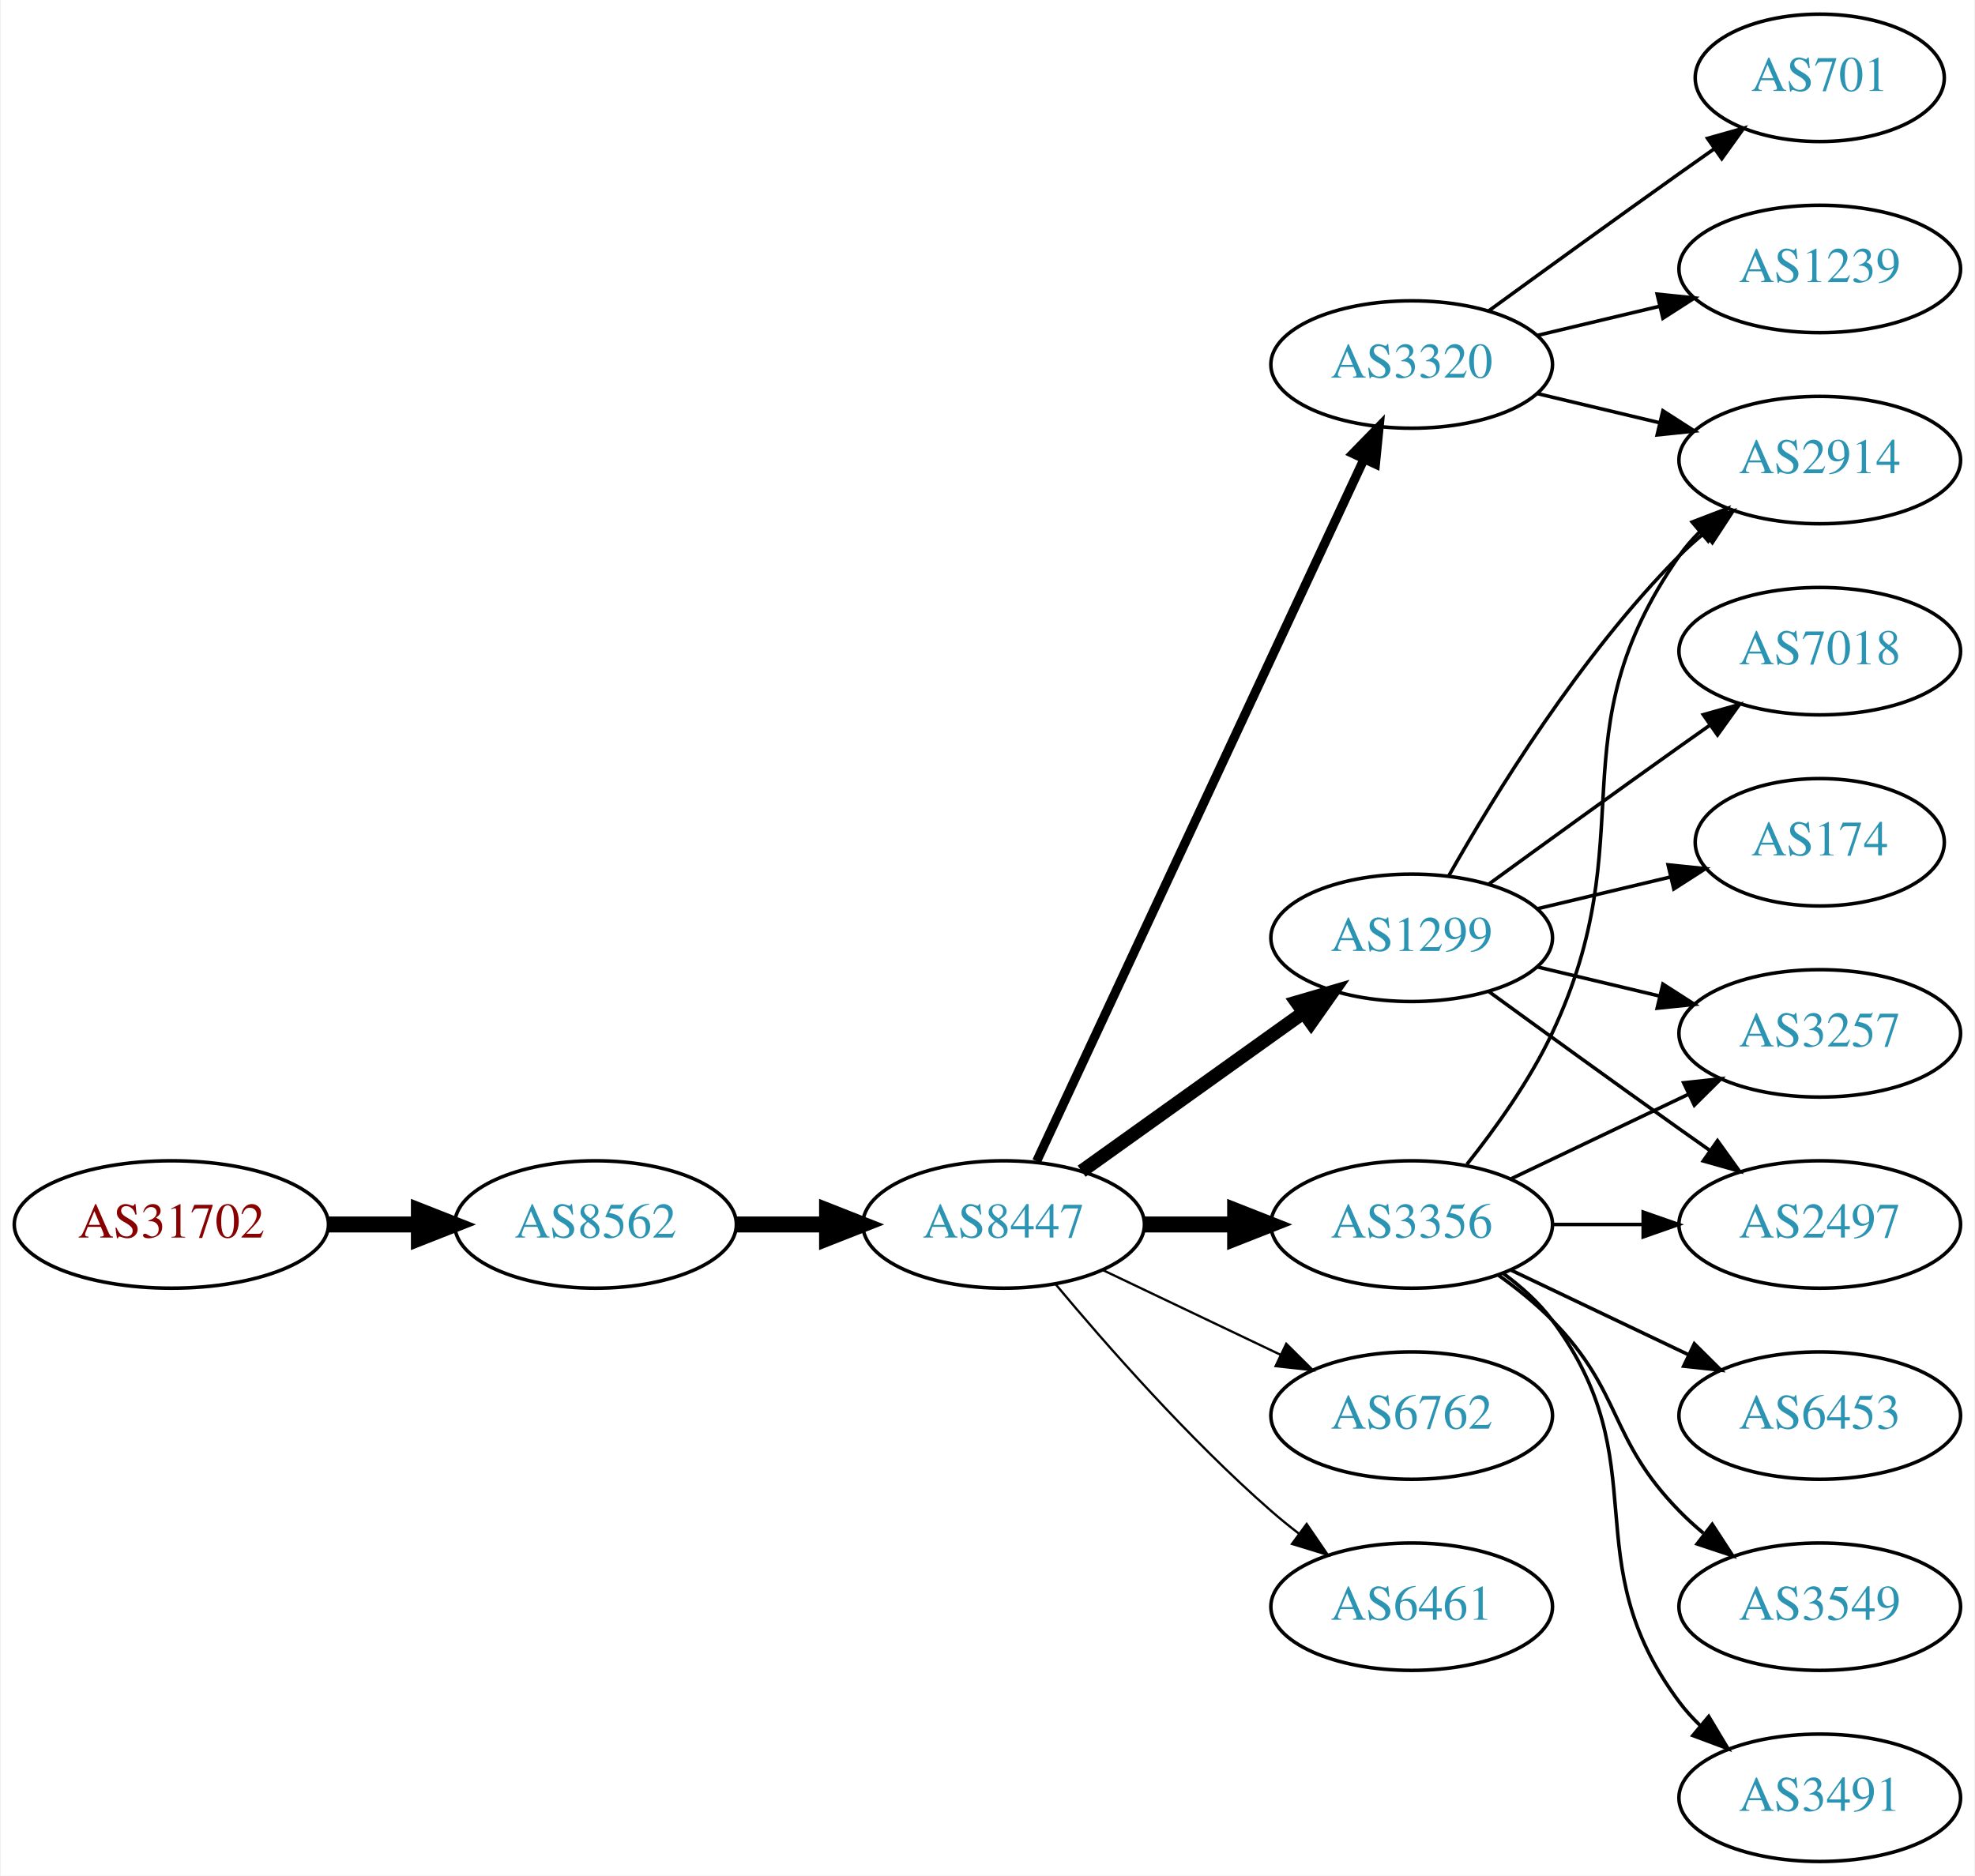
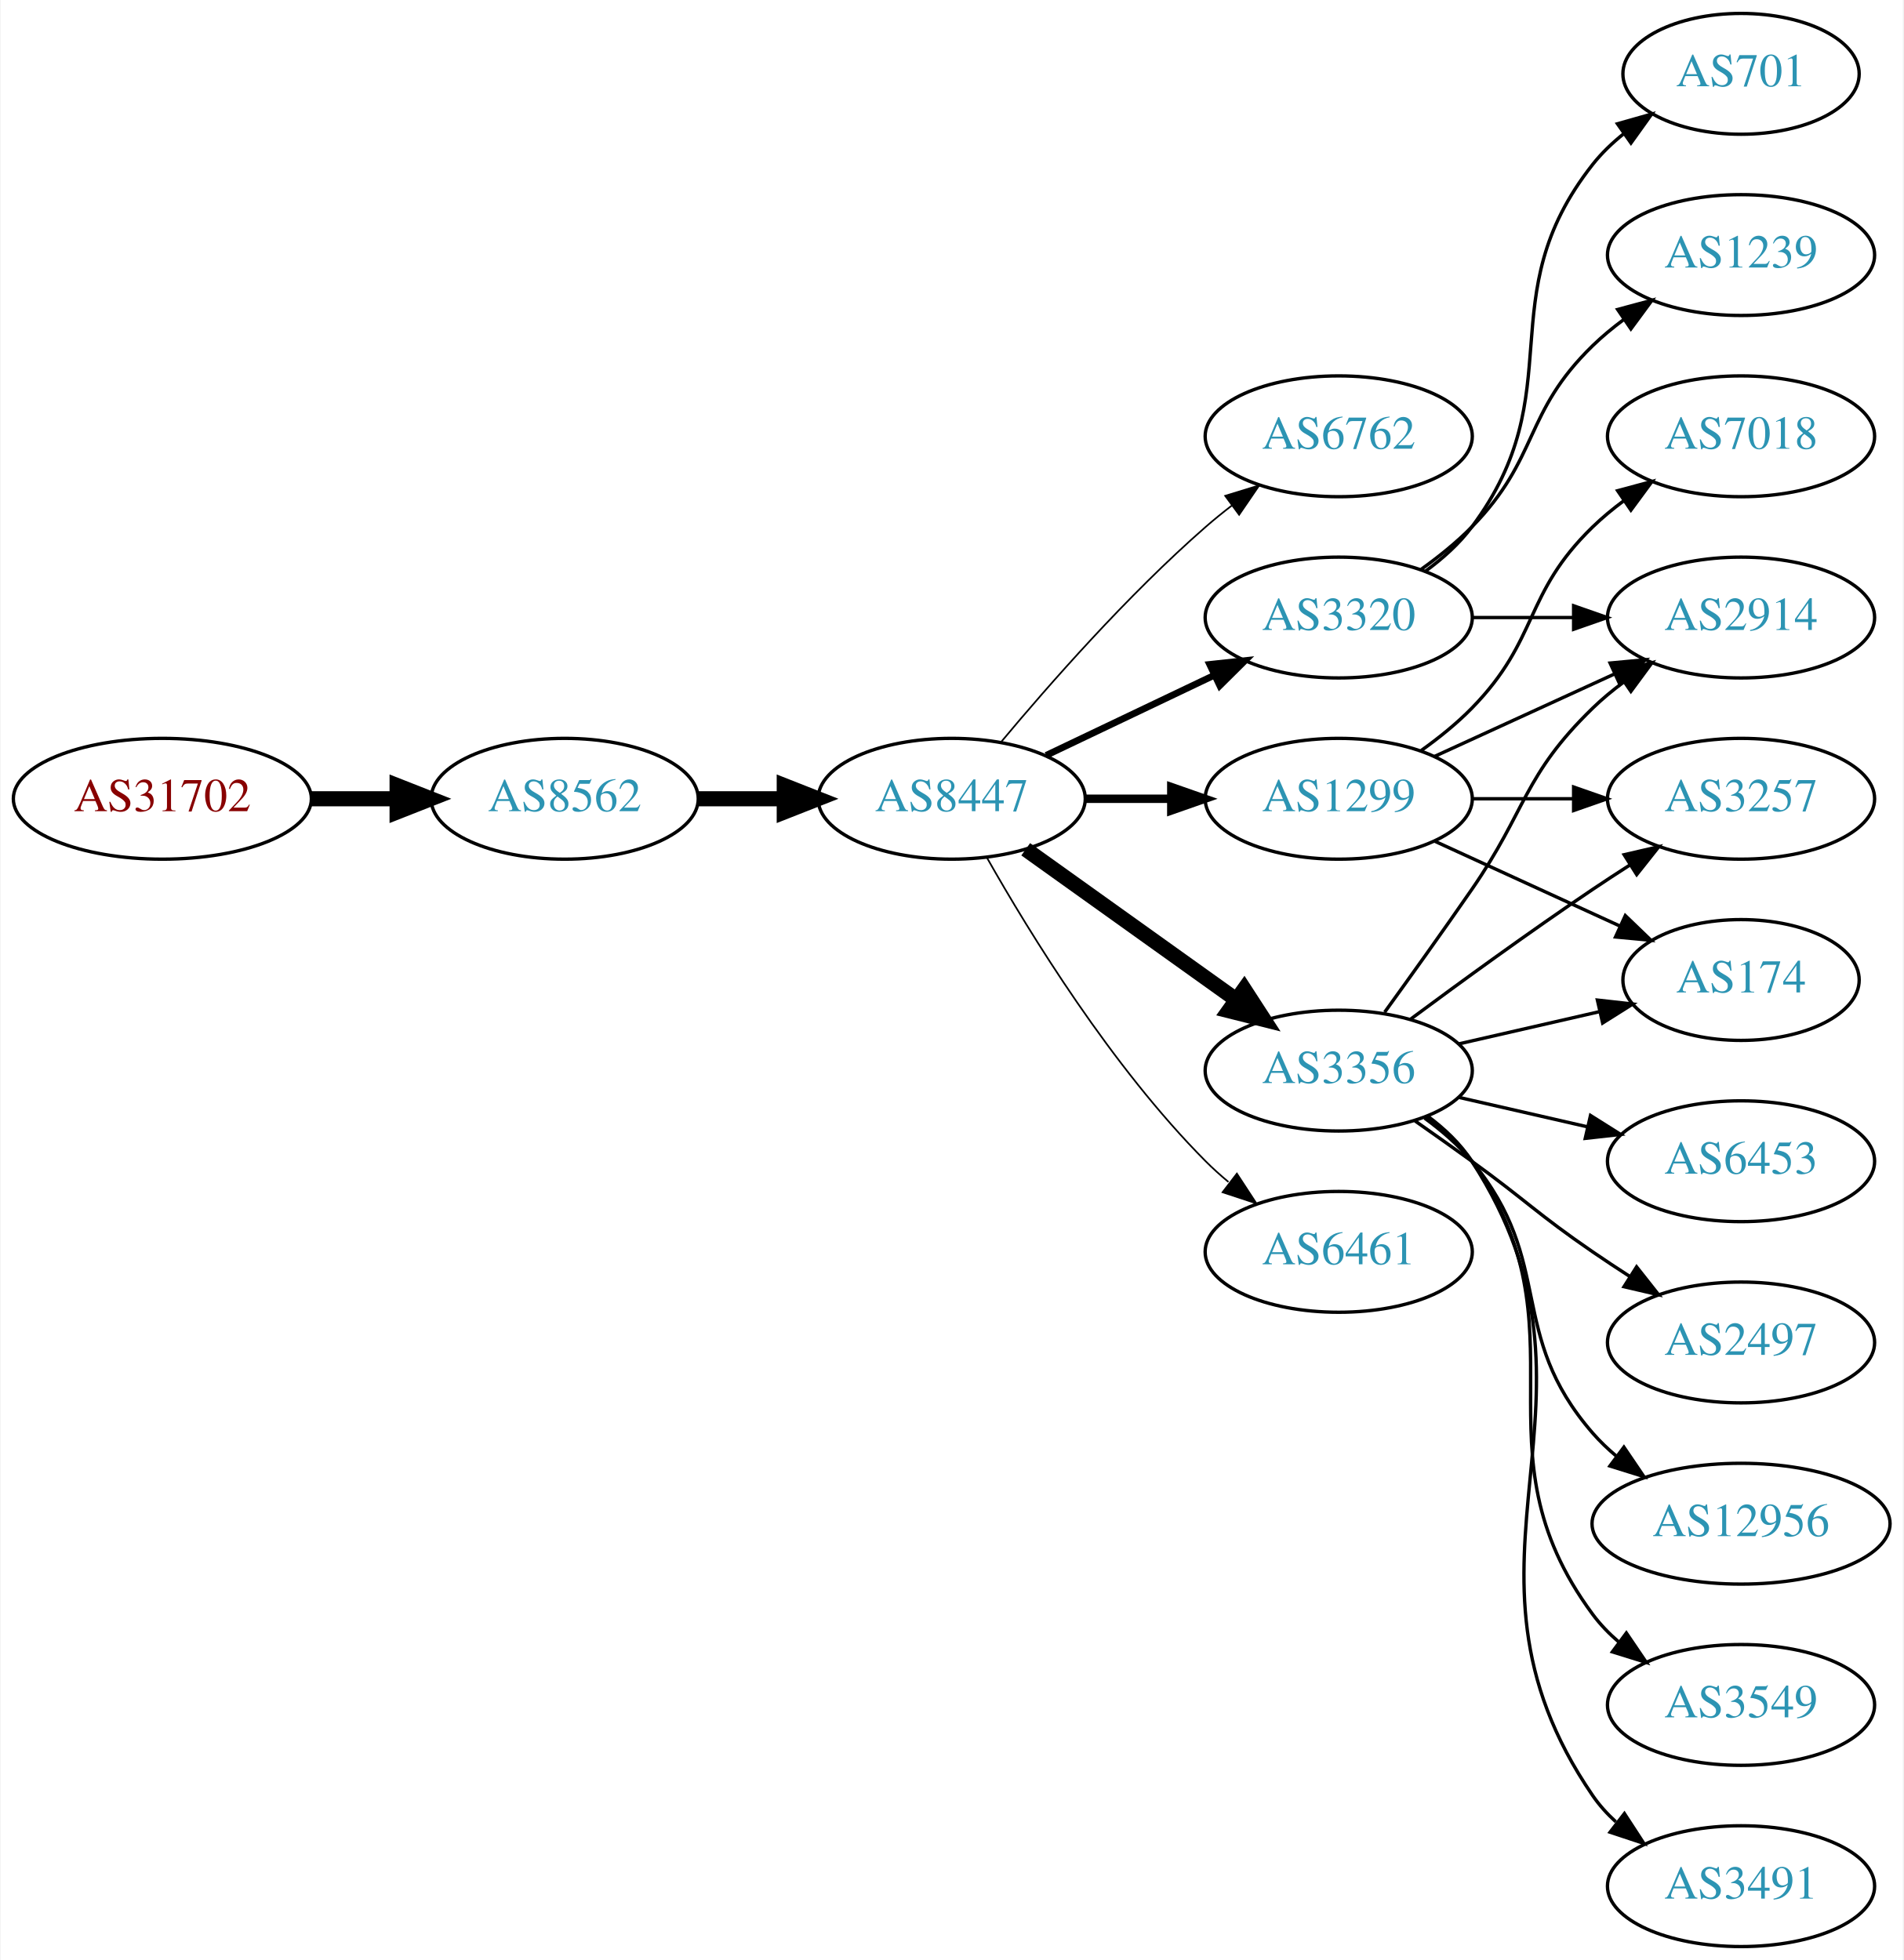
- <svg xmlns="http://www.w3.org/2000/svg" xmlns:xlink="http://www.w3.org/1999/xlink" width="558pt" height="530pt" viewBox="0.00 0.00 557.56 530.00">
-   <g id="graph0" class="graph" transform="scale(1 1) rotate(0) translate(4 526)">
-     <polygon fill="white" stroke="none" points="-4,4 -4,-526 553.564,-526 553.564,4 -4,4" />
+ <svg xmlns="http://www.w3.org/2000/svg" xmlns:xlink="http://www.w3.org/1999/xlink" width="567pt" height="584pt" viewBox="0.00 0.00 566.66 584.00">
+   <g id="graph0" class="graph" transform="scale(1 1) rotate(0) translate(4 580)">
+     <polygon fill="white" stroke="none" points="-4,4 -4,-580 562.663,-580 562.663,4 -4,4" />
    <g id="node1" class="node">
      <g id="a_node1">
        <a xlink:href="/asn/31702" xlink:title="AS31702 ~ IP-Transit: www.funknetz.at GmbH [AT]">
-           <ellipse fill="#ffffff" stroke="black" cx="44.196" cy="-180" rx="44.393" ry="18" />
-           <text text-anchor="middle" x="44.196" y="-176.3" font-family="Times,serif" font-size="14.00" fill="#880000">AS31702</text>
+           <ellipse fill="#ffffff" stroke="black" cx="44.196" cy="-342" rx="44.393" ry="18" />
+           <text text-anchor="middle" x="44.196" y="-338.3" font-family="Times,serif" font-size="14.00" fill="#880000">AS31702</text>
        </a>
      </g>
    </g>
    <g id="node2" class="node">
      <g id="a_node2">
        <a xlink:href="/asn/8562" xlink:title="AS8562 ~ A1 Telekom Austria AG [AT]">
-           <ellipse fill="#ffffff" stroke="black" cx="164.039" cy="-180" rx="39.794" ry="18" />
-           <text text-anchor="middle" x="164.039" y="-176.3" font-family="Times,serif" font-size="14.00" fill="#2c94b3">AS8562</text>
+           <ellipse fill="#ffffff" stroke="black" cx="164.039" cy="-342" rx="39.794" ry="18" />
+           <text text-anchor="middle" x="164.039" y="-338.3" font-family="Times,serif" font-size="14.00" fill="#2c94b3">AS8562</text>
        </a>
      </g>
    </g>
    <g id="edge1" class="edge">
-       <path fill="none" stroke="black" stroke-width="4.5" d="M88.407,-180C96.72,-180 105.482,-180 113.965,-180" />
-       <polygon fill="black" stroke="black" stroke-width="4.5" points="114.123,-183.938 124.123,-180 114.123,-176.063 114.123,-183.938" />
+       <path fill="none" stroke="black" stroke-width="4.5" d="M88.407,-342C96.72,-342 105.482,-342 113.965,-342" />
+       <polygon fill="black" stroke="black" stroke-width="4.5" points="114.123,-345.938 124.123,-342 114.123,-338.063 114.123,-345.938" />
    </g>
    <g id="node3" class="node">
      <g id="a_node3">
        <a xlink:href="/asn/8447" xlink:title="AS8447 ~ A1 Telekom Austria AG [AT]">
-           <ellipse fill="#ffffff" stroke="black" cx="279.332" cy="-180" rx="39.794" ry="18" />
-           <text text-anchor="middle" x="279.332" y="-176.3" font-family="Times,serif" font-size="14.00" fill="#2c94b3">AS8447</text>
+           <ellipse fill="#ffffff" stroke="black" cx="279.332" cy="-342" rx="39.794" ry="18" />
+           <text text-anchor="middle" x="279.332" y="-338.3" font-family="Times,serif" font-size="14.00" fill="#2c94b3">AS8447</text>
        </a>
      </g>
    </g>
    <g id="edge2" class="edge">
-       <path fill="none" stroke="black" stroke-width="4.5" d="M203.711,-180C211.914,-180 220.678,-180 229.21,-180" />
-       <polygon fill="black" stroke="black" stroke-width="4.5" points="229.449,-183.938 239.449,-180 229.449,-176.063 229.449,-183.938" />
+       <path fill="none" stroke="black" stroke-width="4.5" d="M203.711,-342C211.914,-342 220.678,-342 229.21,-342" />
+       <polygon fill="black" stroke="black" stroke-width="4.5" points="229.449,-345.938 239.449,-342 229.449,-338.063 229.449,-345.938" />
    </g>
    <g id="node4" class="node">
      <g id="a_node4">
-         <a xlink:href="/asn/3356" xlink:title="AS3356 ~ Level 3 Parent, LLC [US]">
-           <ellipse fill="#ffffff" stroke="black" cx="394.625" cy="-180" rx="39.794" ry="18" />
-           <text text-anchor="middle" x="394.625" y="-176.3" font-family="Times,serif" font-size="14.00" fill="#2c94b3">AS3356</text>
+         <a xlink:href="/asn/6762" xlink:title="AS6762 ~ TELECOM ITALIA SPARKLE S.p.A. [IT]">
+           <ellipse fill="#ffffff" stroke="black" cx="394.625" cy="-450" rx="39.794" ry="18" />
+           <text text-anchor="middle" x="394.625" y="-446.3" font-family="Times,serif" font-size="14.00" fill="#2c94b3">AS6762</text>
        </a>
      </g>
    </g>
    <g id="edge3" class="edge">
-       <path fill="none" stroke="black" stroke-width="4.5" d="M319.004,-180C327.207,-180 335.971,-180 344.503,-180" />
-       <polygon fill="black" stroke="black" stroke-width="4.5" points="344.742,-183.938 354.742,-180 344.742,-176.063 344.742,-183.938" />
+       <path fill="none" stroke="black" stroke-width="0.5" d="M293.962,-358.817C308.244,-375.929 331.791,-402.745 354.978,-423 357.444,-425.154 360.082,-427.294 362.78,-429.372" />
+       <polygon fill="black" stroke="black" stroke-width="0.5" points="360.805,-432.264 370.934,-435.37 364.953,-426.625 360.805,-432.264" />
    </g>
    <g id="node5" class="node">
      <g id="a_node5">
-         <a xlink:href="/asn/3320" xlink:title="AS3320 ~ DTAG [DE]">
-           <ellipse fill="#ffffff" stroke="black" cx="394.625" cy="-423" rx="39.794" ry="18" />
-           <text text-anchor="middle" x="394.625" y="-419.3" font-family="Times,serif" font-size="14.00" fill="#2c94b3">AS3320</text>
+         <a xlink:href="/asn/3356" xlink:title="AS3356 ~ Level 3 Parent, LLC [US]">
+           <ellipse fill="#ffffff" stroke="black" cx="394.625" cy="-261" rx="39.794" ry="18" />
+           <text text-anchor="middle" x="394.625" y="-257.3" font-family="Times,serif" font-size="14.00" fill="#2c94b3">AS3356</text>
        </a>
      </g>
    </g>
    <g id="edge4" class="edge">
-       <path fill="none" stroke="black" stroke-width="2.571" d="M288.662,-197.868C308.352,-240.101 357.852,-346.272 381.142,-396.227" />
-       <polygon fill="black" stroke="black" stroke-width="2.571" points="378.037,-397.849 385.434,-405.433 384.381,-394.891 378.037,-397.849" />
+       <path fill="none" stroke="black" stroke-width="4.5" d="M301.376,-326.954C318.99,-314.361 344.329,-296.245 363.994,-282.184" />
+       <polygon fill="black" stroke="black" stroke-width="4.5" points="366.464,-285.259 372.309,-276.24 361.884,-278.853 366.464,-285.259" />
    </g>
    <g id="node6" class="node">
      <g id="a_node6">
-         <a xlink:href="/asn/1299" xlink:title="AS1299 ~ Telia Carrier [EU]">
-           <ellipse fill="#ffffff" stroke="black" cx="394.625" cy="-261" rx="39.794" ry="18" />
-           <text text-anchor="middle" x="394.625" y="-257.3" font-family="Times,serif" font-size="14.00" fill="#2c94b3">AS1299</text>
+         <a xlink:href="/asn/6461" xlink:title="AS6461 ~ Zayo Bandwidth [US]">
+           <ellipse fill="#ffffff" stroke="black" cx="394.625" cy="-207" rx="39.794" ry="18" />
+           <text text-anchor="middle" x="394.625" y="-203.3" font-family="Times,serif" font-size="14.00" fill="#2c94b3">AS6461</text>
        </a>
      </g>
    </g>
    <g id="edge5" class="edge">
-       <path fill="none" stroke="black" stroke-width="3.857" d="M301.376,-195.046C318.99,-207.639 344.329,-225.755 363.994,-239.816" />
-       <polygon fill="black" stroke="black" stroke-width="3.857" points="362.138,-242.791 372.309,-245.76 366.21,-237.097 362.138,-242.791" />
+       <path fill="none" stroke="black" stroke-width="0.5" d="M289.791,-324.51C302.573,-301.904 327.005,-262.114 354.978,-234 357.089,-231.879 359.385,-229.812 361.77,-227.829" />
+       <polygon fill="black" stroke="black" stroke-width="0.5" points="364.286,-230.31 370.086,-221.444 360.023,-224.758 364.286,-230.31" />
    </g>
    <g id="node7" class="node">
      <g id="a_node7">
-         <a xlink:href="/asn/6762" xlink:title="AS6762 ~ TELECOM ITALIA SPARKLE S.p.A. [IT]">
-           <ellipse fill="#ffffff" stroke="black" cx="394.625" cy="-126" rx="39.794" ry="18" />
-           <text text-anchor="middle" x="394.625" y="-122.3" font-family="Times,serif" font-size="14.00" fill="#2c94b3">AS6762</text>
+         <a xlink:href="/asn/3320" xlink:title="AS3320 ~ DTAG [DE]">
+           <ellipse fill="#ffffff" stroke="black" cx="394.625" cy="-396" rx="39.794" ry="18" />
+           <text text-anchor="middle" x="394.625" y="-392.3" font-family="Times,serif" font-size="14.00" fill="#2c94b3">AS3320</text>
        </a>
      </g>
    </g>
    <g id="edge6" class="edge">
-       <path fill="none" stroke="black" stroke-width="0.643" d="M307.468,-167.066C322.462,-159.919 341.283,-150.948 357.506,-143.215" />
-       <polygon fill="black" stroke="black" stroke-width="0.643" points="359.188,-146.291 366.71,-138.829 356.177,-139.972 359.188,-146.291" />
+       <path fill="none" stroke="black" stroke-width="2" d="M307.468,-354.934C322.462,-362.081 341.283,-371.052 357.506,-378.785" />
+       <polygon fill="black" stroke="black" stroke-width="2" points="356.177,-382.028 366.71,-383.171 359.188,-375.709 356.177,-382.028" />
    </g>
    <g id="node8" class="node">
      <g id="a_node8">
-         <a xlink:href="/asn/6461" xlink:title="AS6461 ~ Zayo Bandwidth [US]">
-           <ellipse fill="#ffffff" stroke="black" cx="394.625" cy="-72" rx="39.794" ry="18" />
-           <text text-anchor="middle" x="394.625" y="-68.3" font-family="Times,serif" font-size="14.00" fill="#2c94b3">AS6461</text>
+         <a xlink:href="/asn/1299" xlink:title="AS1299 ~ Telia Carrier [EU]">
+           <ellipse fill="#ffffff" stroke="black" cx="394.625" cy="-342" rx="39.794" ry="18" />
+           <text text-anchor="middle" x="394.625" y="-338.3" font-family="Times,serif" font-size="14.00" fill="#2c94b3">AS1299</text>
        </a>
      </g>
    </g>
    <g id="edge7" class="edge">
-       <path fill="none" stroke="black" stroke-width="0.643" d="M293.962,-163.183C308.244,-146.071 331.791,-119.255 354.978,-99 357.444,-96.846 360.082,-94.706 362.78,-92.628" />
-       <polygon fill="black" stroke="black" stroke-width="0.643" points="364.953,-95.375 370.934,-86.63 360.805,-89.736 364.953,-95.375" />
+       <path fill="none" stroke="black" stroke-width="2.5" d="M319.004,-342C327.207,-342 335.971,-342 344.503,-342" />
+       <polygon fill="black" stroke="black" stroke-width="2.5" points="344.742,-345.5 354.742,-342 344.742,-338.5 344.742,-345.5" />
    </g>
    <g id="node9" class="node">
      <g id="a_node9">
-         <a xlink:href="/asn/3257" xlink:title="AS3257 ~ GTT [DE]">
-           <ellipse fill="#ffffff" stroke="black" cx="509.918" cy="-234" rx="39.794" ry="18" />
-           <text text-anchor="middle" x="509.918" y="-230.3" font-family="Times,serif" font-size="14.00" fill="#2c94b3">AS3257</text>
+         <a xlink:href="/asn/3549" xlink:title="AS3549 ~ Level 3 Parent, LLC [US]">
+           <ellipse fill="#ffffff" stroke="black" cx="514.467" cy="-72" rx="39.794" ry="18" />
+           <text text-anchor="middle" x="514.467" y="-68.3" font-family="Times,serif" font-size="14.00" fill="#2c94b3">AS3549</text>
        </a>
      </g>
    </g>
    <g id="edge8" class="edge">
-       <path fill="none" stroke="black" d="M422.761,-192.934C437.755,-200.081 456.576,-209.052 472.799,-216.785" />
-       <polygon fill="black" stroke="black" points="471.469,-220.028 482.002,-221.171 474.481,-213.709 471.469,-220.028" />
+       <path fill="none" stroke="black" d="M420.784,-247.284C425.848,-243.545 430.704,-239.096 434.271,-234 469.885,-183.131 433.368,-148.941 470.271,-99 472.505,-95.977 475.187,-93.214 478.108,-90.707" />
+       <polygon fill="black" stroke="black" points="480.303,-93.437 486.252,-84.669 476.134,-87.814 480.303,-93.437" />
    </g>
    <g id="node10" class="node">
      <g id="a_node10">
-         <a xlink:href="/asn/6453" xlink:title="AS6453 ~ TATA COMMUNICATIONS (AMERICA) INC [US]">
-           <ellipse fill="#ffffff" stroke="black" cx="509.918" cy="-126" rx="39.794" ry="18" />
-           <text text-anchor="middle" x="509.918" y="-122.3" font-family="Times,serif" font-size="14.00" fill="#2c94b3">AS6453</text>
+         <a xlink:href="/asn/174" xlink:title="AS174 ~ Cogent Communications [US]">
+           <ellipse fill="#ffffff" stroke="black" cx="514.467" cy="-288" rx="35.194" ry="18" />
+           <text text-anchor="middle" x="514.467" y="-284.3" font-family="Times,serif" font-size="14.00" fill="#2c94b3">AS174</text>
        </a>
      </g>
    </g>
    <g id="edge9" class="edge">
-       <path fill="none" stroke="black" d="M422.761,-167.066C437.755,-159.919 456.576,-150.948 472.799,-143.215" />
-       <polygon fill="black" stroke="black" points="474.481,-146.291 482.002,-138.829 471.469,-139.972 474.481,-146.291" />
+       <path fill="none" stroke="black" d="M430.344,-268.955C443.436,-271.955 458.459,-275.396 472.099,-278.522" />
+       <polygon fill="black" stroke="black" points="471.677,-282.016 482.207,-280.838 473.241,-275.193 471.677,-282.016" />
    </g>
    <g id="node11" class="node">
      <g id="a_node11">
-         <a xlink:href="/asn/2914" xlink:title="AS2914 ~ NTT America, Inc. [US]">
-           <ellipse fill="#ffffff" stroke="black" cx="509.918" cy="-396" rx="39.794" ry="18" />
-           <text text-anchor="middle" x="509.918" y="-392.3" font-family="Times,serif" font-size="14.00" fill="#2c94b3">AS2914</text>
+         <a xlink:href="/asn/3491" xlink:title="AS3491 ~ PCCW Global, Inc. [US]">
+           <ellipse fill="#ffffff" stroke="black" cx="514.467" cy="-18" rx="39.794" ry="18" />
+           <text text-anchor="middle" x="514.467" y="-14.3" font-family="Times,serif" font-size="14.00" fill="#2c94b3">AS3491</text>
        </a>
      </g>
    </g>
    <g id="edge10" class="edge">
-       <path fill="none" stroke="black" d="M410.225,-196.991C418.312,-207.155 427.974,-220.655 434.271,-234 460.77,-290.159 434.658,-318.131 470.271,-369 471.943,-371.389 473.899,-373.635 476.026,-375.733" />
-       <polygon fill="black" stroke="black" points="473.866,-378.49 483.758,-382.284 478.39,-373.149 473.866,-378.49" />
+       <path fill="none" stroke="black" d="M421.061,-247.47C426.111,-243.722 430.89,-239.221 434.271,-234 480.746,-162.222 421.975,-115.566 470.271,-45 472.219,-42.154 474.576,-39.548 477.172,-37.176" />
+       <polygon fill="black" stroke="black" points="479.724,-39.628 485.508,-30.752 475.451,-34.083 479.724,-39.628" />
    </g>
    <g id="node12" class="node">
      <g id="a_node12">
-         <a xlink:href="/asn/3549" xlink:title="AS3549 ~ Level 3 Parent, LLC [US]">
-           <ellipse fill="#ffffff" stroke="black" cx="509.918" cy="-72" rx="39.794" ry="18" />
-           <text text-anchor="middle" x="509.918" y="-68.3" font-family="Times,serif" font-size="14.00" fill="#2c94b3">AS3549</text>
+         <a xlink:href="/asn/6453" xlink:title="AS6453 ~ TATA COMMUNICATIONS (AMERICA) INC [US]">
+           <ellipse fill="#ffffff" stroke="black" cx="514.467" cy="-234" rx="39.794" ry="18" />
+           <text text-anchor="middle" x="514.467" y="-230.3" font-family="Times,serif" font-size="14.00" fill="#2c94b3">AS6453</text>
        </a>
      </g>
    </g>
    <g id="edge11" class="edge">
-       <path fill="none" stroke="black" d="M419.219,-165.611C424.475,-161.852 429.806,-157.563 434.271,-153 454.443,-132.383 450.099,-119.617 470.271,-99 472.364,-96.861 474.647,-94.782 477.024,-92.79" />
-       <polygon fill="black" stroke="black" points="479.542,-95.268 485.323,-86.389 475.267,-89.725 479.542,-95.268" />
+       <path fill="none" stroke="black" d="M430.344,-253.045C442.344,-250.296 455.965,-247.175 468.657,-244.267" />
+       <polygon fill="black" stroke="black" points="469.623,-247.636 478.589,-241.991 468.06,-240.813 469.623,-247.636" />
    </g>
    <g id="node13" class="node">
      <g id="a_node13">
-         <a xlink:href="/asn/3491" xlink:title="AS3491 ~ PCCW Global, Inc. [US]">
-           <ellipse fill="#ffffff" stroke="black" cx="509.918" cy="-18" rx="39.794" ry="18" />
-           <text text-anchor="middle" x="509.918" y="-14.3" font-family="Times,serif" font-size="14.00" fill="#2c94b3">AS3491</text>
+         <a xlink:href="/asn/2914" xlink:title="AS2914 ~ NTT America, Inc. [US]">
+           <ellipse fill="#ffffff" stroke="black" cx="514.467" cy="-396" rx="39.794" ry="18" />
+           <text text-anchor="middle" x="514.467" y="-392.3" font-family="Times,serif" font-size="14.00" fill="#2c94b3">AS2914</text>
        </a>
      </g>
    </g>
    <g id="edge12" class="edge">
-       <path fill="none" stroke="black" d="M420.555,-166.118C425.631,-162.389 430.549,-157.984 434.271,-153 464.542,-112.458 440,-85.542 470.271,-45 472.016,-42.664 474.023,-40.455 476.186,-38.383" />
-       <polygon fill="black" stroke="black" points="478.546,-40.973 483.987,-31.882 474.064,-35.595 478.546,-40.973" />
+       <path fill="none" stroke="black" d="M408.304,-278.406C415.919,-288.937 425.752,-302.67 434.271,-315 450.667,-338.731 449.578,-348.906 470.271,-369 473.116,-371.763 476.29,-374.386 479.59,-376.834" />
+       <polygon fill="black" stroke="black" points="477.707,-379.786 487.938,-382.538 481.656,-374.006 477.707,-379.786" />
    </g>
    <g id="node14" class="node">
      <g id="a_node14">
-         <a xlink:href="/asn/2497" xlink:title="AS2497 ~ Internet Initiative Japan Inc. [JP]">
-           <ellipse fill="#ffffff" stroke="black" cx="509.918" cy="-180" rx="39.794" ry="18" />
-           <text text-anchor="middle" x="509.918" y="-176.3" font-family="Times,serif" font-size="14.00" fill="#2c94b3">AS2497</text>
+         <a xlink:href="/asn/3257" xlink:title="AS3257 ~ GTT [DE]">
+           <ellipse fill="#ffffff" stroke="black" cx="514.467" cy="-342" rx="39.794" ry="18" />
+           <text text-anchor="middle" x="514.467" y="-338.3" font-family="Times,serif" font-size="14.00" fill="#2c94b3">AS3257</text>
        </a>
      </g>
    </g>
    <g id="edge13" class="edge">
-       <path fill="none" stroke="black" d="M434.297,-180C442.5,-180 451.264,-180 459.796,-180" />
-       <polygon fill="black" stroke="black" points="460.035,-183.5 470.035,-180 460.035,-176.5 460.035,-183.5" />
-     </g>
-     <g id="edge16" class="edge">
-       <path fill="none" stroke="black" d="M430.232,-414.752C441.103,-412.162 453.257,-409.265 464.7,-406.538" />
-       <polygon fill="black" stroke="black" points="465.606,-409.92 474.522,-404.197 463.983,-403.111 465.606,-409.92" />
+       <path fill="none" stroke="black" d="M415.955,-276.277C430.817,-287.304 451.562,-302.407 470.271,-315 473.82,-317.389 477.57,-319.839 481.319,-322.242" />
+       <polygon fill="black" stroke="black" points="479.645,-325.325 489.967,-327.712 483.387,-319.409 479.645,-325.325" />
    </g>
    <g id="node15" class="node">
      <g id="a_node15">
-         <a xlink:href="/asn/701" xlink:title="AS701 ~ UUNET [US]">
-           <ellipse fill="#ffffff" stroke="black" cx="509.918" cy="-504" rx="35.194" ry="18" />
-           <text text-anchor="middle" x="509.918" y="-500.3" font-family="Times,serif" font-size="14.00" fill="#2c94b3">AS701</text>
+         <a xlink:href="/asn/2497" xlink:title="AS2497 ~ Internet Initiative Japan Inc. [JP]">
+           <ellipse fill="#ffffff" stroke="black" cx="514.467" cy="-180" rx="39.794" ry="18" />
+           <text text-anchor="middle" x="514.467" y="-176.3" font-family="Times,serif" font-size="14.00" fill="#2c94b3">AS2497</text>
        </a>
      </g>
    </g>
    <g id="edge14" class="edge">
-       <path fill="none" stroke="black" d="M416.473,-438.222C431.407,-449.091 452.02,-464.025 470.271,-477 473.481,-479.282 476.85,-481.661 480.205,-484.018" />
-       <polygon fill="black" stroke="black" points="478.217,-486.899 488.416,-489.77 482.233,-481.166 478.217,-486.899" />
+       <path fill="none" stroke="black" d="M417.382,-245.991C422.916,-242.121 428.835,-237.936 434.271,-234 450.471,-222.271 453.776,-218.311 470.271,-207 473.799,-204.581 477.537,-202.111 481.278,-199.698" />
+       <polygon fill="black" stroke="black" points="483.35,-202.528 489.919,-194.216 479.6,-196.618 483.35,-202.528" />
    </g>
    <g id="node16" class="node">
      <g id="a_node16">
+         <a xlink:href="/asn/12956" xlink:title="AS12956 ~ TELXIUS [ES]">
+           <ellipse fill="#ffffff" stroke="black" cx="514.467" cy="-126" rx="44.393" ry="18" />
+           <text text-anchor="middle" x="514.467" y="-122.3" font-family="Times,serif" font-size="14.00" fill="#2c94b3">AS12956</text>
+         </a>
+       </g>
+     </g>
+     <g id="edge15" class="edge">
+       <path fill="none" stroke="black" d="M420.205,-246.844C425.3,-243.128 430.313,-238.799 434.271,-234 459.336,-203.606 444.437,-182.742 470.271,-153 472.417,-150.53 474.845,-148.209 477.428,-146.047" />
+       <polygon fill="black" stroke="black" points="479.574,-148.814 485.52,-140.044 475.403,-143.192 479.574,-148.814" />
+     </g>
+     <g id="edge22" class="edge">
+       <path fill="none" stroke="black" d="M434.537,-396C444.091,-396 454.44,-396 464.403,-396" />
+       <polygon fill="black" stroke="black" points="464.595,-399.5 474.595,-396 464.595,-392.5 464.595,-399.5" />
+     </g>
+     <g id="node18" class="node">
+       <g id="a_node18">
        <a xlink:href="/asn/1239" xlink:title="AS1239 ~ Sprint [US]">
-           <ellipse fill="#ffffff" stroke="black" cx="509.918" cy="-450" rx="39.794" ry="18" />
-           <text text-anchor="middle" x="509.918" y="-446.3" font-family="Times,serif" font-size="14.00" fill="#2c94b3">AS1239</text>
-         </a>
-       </g>
-     </g>
-     <g id="edge15" class="edge">
-       <path fill="none" stroke="black" d="M430.232,-431.248C441.103,-433.838 453.257,-436.735 464.7,-439.462" />
-       <polygon fill="black" stroke="black" points="463.983,-442.889 474.522,-441.803 465.606,-436.08 463.983,-442.889" />
+           <ellipse fill="#ffffff" stroke="black" cx="514.467" cy="-504" rx="39.794" ry="18" />
+           <text text-anchor="middle" x="514.467" y="-500.3" font-family="Times,serif" font-size="14.00" fill="#2c94b3">AS1239</text>
+         </a>
+       </g>
    </g>
    <g id="edge20" class="edge">
-       <path fill="none" stroke="black" d="M430.232,-252.752C441.103,-250.162 453.257,-247.265 464.7,-244.538" />
-       <polygon fill="black" stroke="black" points="465.606,-247.92 474.522,-242.197 463.983,-241.111 465.606,-247.92" />
+       <path fill="none" stroke="black" d="M419.219,-410.389C424.475,-414.148 429.806,-418.437 434.271,-423 454.443,-443.617 449.578,-456.906 470.271,-477 473.116,-479.763 476.29,-482.386 479.59,-484.834" />
+       <polygon fill="black" stroke="black" points="477.707,-487.786 487.938,-490.538 481.656,-482.006 477.707,-487.786" />
+     </g>
+     <g id="node19" class="node">
+       <g id="a_node19">
+         <a xlink:href="/asn/701" xlink:title="AS701 ~ UUNET [US]">
+           <ellipse fill="#ffffff" stroke="black" cx="514.467" cy="-558" rx="35.194" ry="18" />
+           <text text-anchor="middle" x="514.467" y="-554.3" font-family="Times,serif" font-size="14.00" fill="#2c94b3">AS701</text>
+         </a>
+       </g>
    </g>
    <g id="edge21" class="edge">
-       <path fill="none" stroke="black" d="M405.084,-278.49C417.866,-301.096 442.298,-340.886 470.271,-369 472.382,-371.121 474.678,-373.188 477.063,-375.171" />
-       <polygon fill="black" stroke="black" points="475.316,-378.242 485.379,-381.556 479.579,-372.69 475.316,-378.242" />
+       <path fill="none" stroke="black" d="M420.555,-409.882C425.631,-413.611 430.549,-418.016 434.271,-423 464.542,-463.542 438.972,-491.246 470.271,-531 472.918,-534.361 476.106,-537.417 479.538,-540.161" />
+       <polygon fill="black" stroke="black" points="477.651,-543.113 487.844,-546 481.676,-537.386 477.651,-543.113" />
+     </g>
+     <g id="edge17" class="edge">
+       <path fill="none" stroke="black" d="M423.253,-329.339C439.67,-321.817 460.651,-312.202 478.248,-304.139" />
+       <polygon fill="black" stroke="black" points="479.993,-307.189 487.625,-299.842 477.076,-300.826 479.993,-307.189" />
+     </g>
+     <g id="edge19" class="edge">
+       <path fill="none" stroke="black" d="M423.253,-354.661C439.21,-361.973 459.481,-371.261 476.764,-379.181" />
+       <polygon fill="black" stroke="black" points="475.462,-382.435 486.011,-383.419 478.378,-376.071 475.462,-382.435" />
    </g>
    <g id="edge18" class="edge">
-       <path fill="none" stroke="black" d="M416.473,-245.778C431.407,-234.909 452.02,-219.975 470.271,-207 473.091,-204.995 476.034,-202.915 478.983,-200.841" />
-       <polygon fill="black" stroke="black" points="481.029,-203.681 487.207,-195.074 477.01,-197.95 481.029,-203.681" />
+       <path fill="none" stroke="black" d="M434.537,-342C444.091,-342 454.44,-342 464.403,-342" />
+       <polygon fill="black" stroke="black" points="464.595,-345.5 474.595,-342 464.595,-338.5 464.595,-345.5" />
    </g>
    <g id="node17" class="node">
      <g id="a_node17">
-         <a xlink:href="/asn/174" xlink:title="AS174 ~ Cogent Communications [US]">
-           <ellipse fill="#ffffff" stroke="black" cx="509.918" cy="-288" rx="35.194" ry="18" />
-           <text text-anchor="middle" x="509.918" y="-284.3" font-family="Times,serif" font-size="14.00" fill="#2c94b3">AS174</text>
-         </a>
-       </g>
-     </g>
-     <g id="edge17" class="edge">
-       <path fill="none" stroke="black" d="M430.232,-269.248C442.026,-272.058 455.331,-275.229 467.599,-278.153" />
-       <polygon fill="black" stroke="black" points="467.065,-281.624 477.604,-280.537 468.687,-274.814 467.065,-281.624" />
-     </g>
-     <g id="node18" class="node">
-       <g id="a_node18">
        <a xlink:href="/asn/7018" xlink:title="AS7018 ~ AT&amp;T Services, Inc. [US]">
-           <ellipse fill="#ffffff" stroke="black" cx="509.918" cy="-342" rx="39.794" ry="18" />
-           <text text-anchor="middle" x="509.918" y="-338.3" font-family="Times,serif" font-size="14.00" fill="#2c94b3">AS7018</text>
-         </a>
-       </g>
-     </g>
-     <g id="edge19" class="edge">
-       <path fill="none" stroke="black" d="M416.473,-276.222C431.407,-287.091 452.02,-302.025 470.271,-315 473.091,-317.005 476.034,-319.085 478.983,-321.159" />
-       <polygon fill="black" stroke="black" points="477.01,-324.05 487.207,-326.926 481.029,-318.319 477.01,-324.05" />
+           <ellipse fill="#ffffff" stroke="black" cx="514.467" cy="-450" rx="39.794" ry="18" />
+           <text text-anchor="middle" x="514.467" y="-446.3" font-family="Times,serif" font-size="14.00" fill="#2c94b3">AS7018</text>
+         </a>
+       </g>
+     </g>
+     <g id="edge16" class="edge">
+       <path fill="none" stroke="black" d="M419.219,-356.389C424.475,-360.148 429.806,-364.437 434.271,-369 454.443,-389.617 449.578,-402.906 470.271,-423 473.116,-425.763 476.29,-428.386 479.59,-430.834" />
+       <polygon fill="black" stroke="black" points="477.707,-433.786 487.938,-436.538 481.656,-428.006 477.707,-433.786" />
    </g>
  </g>
</svg>
